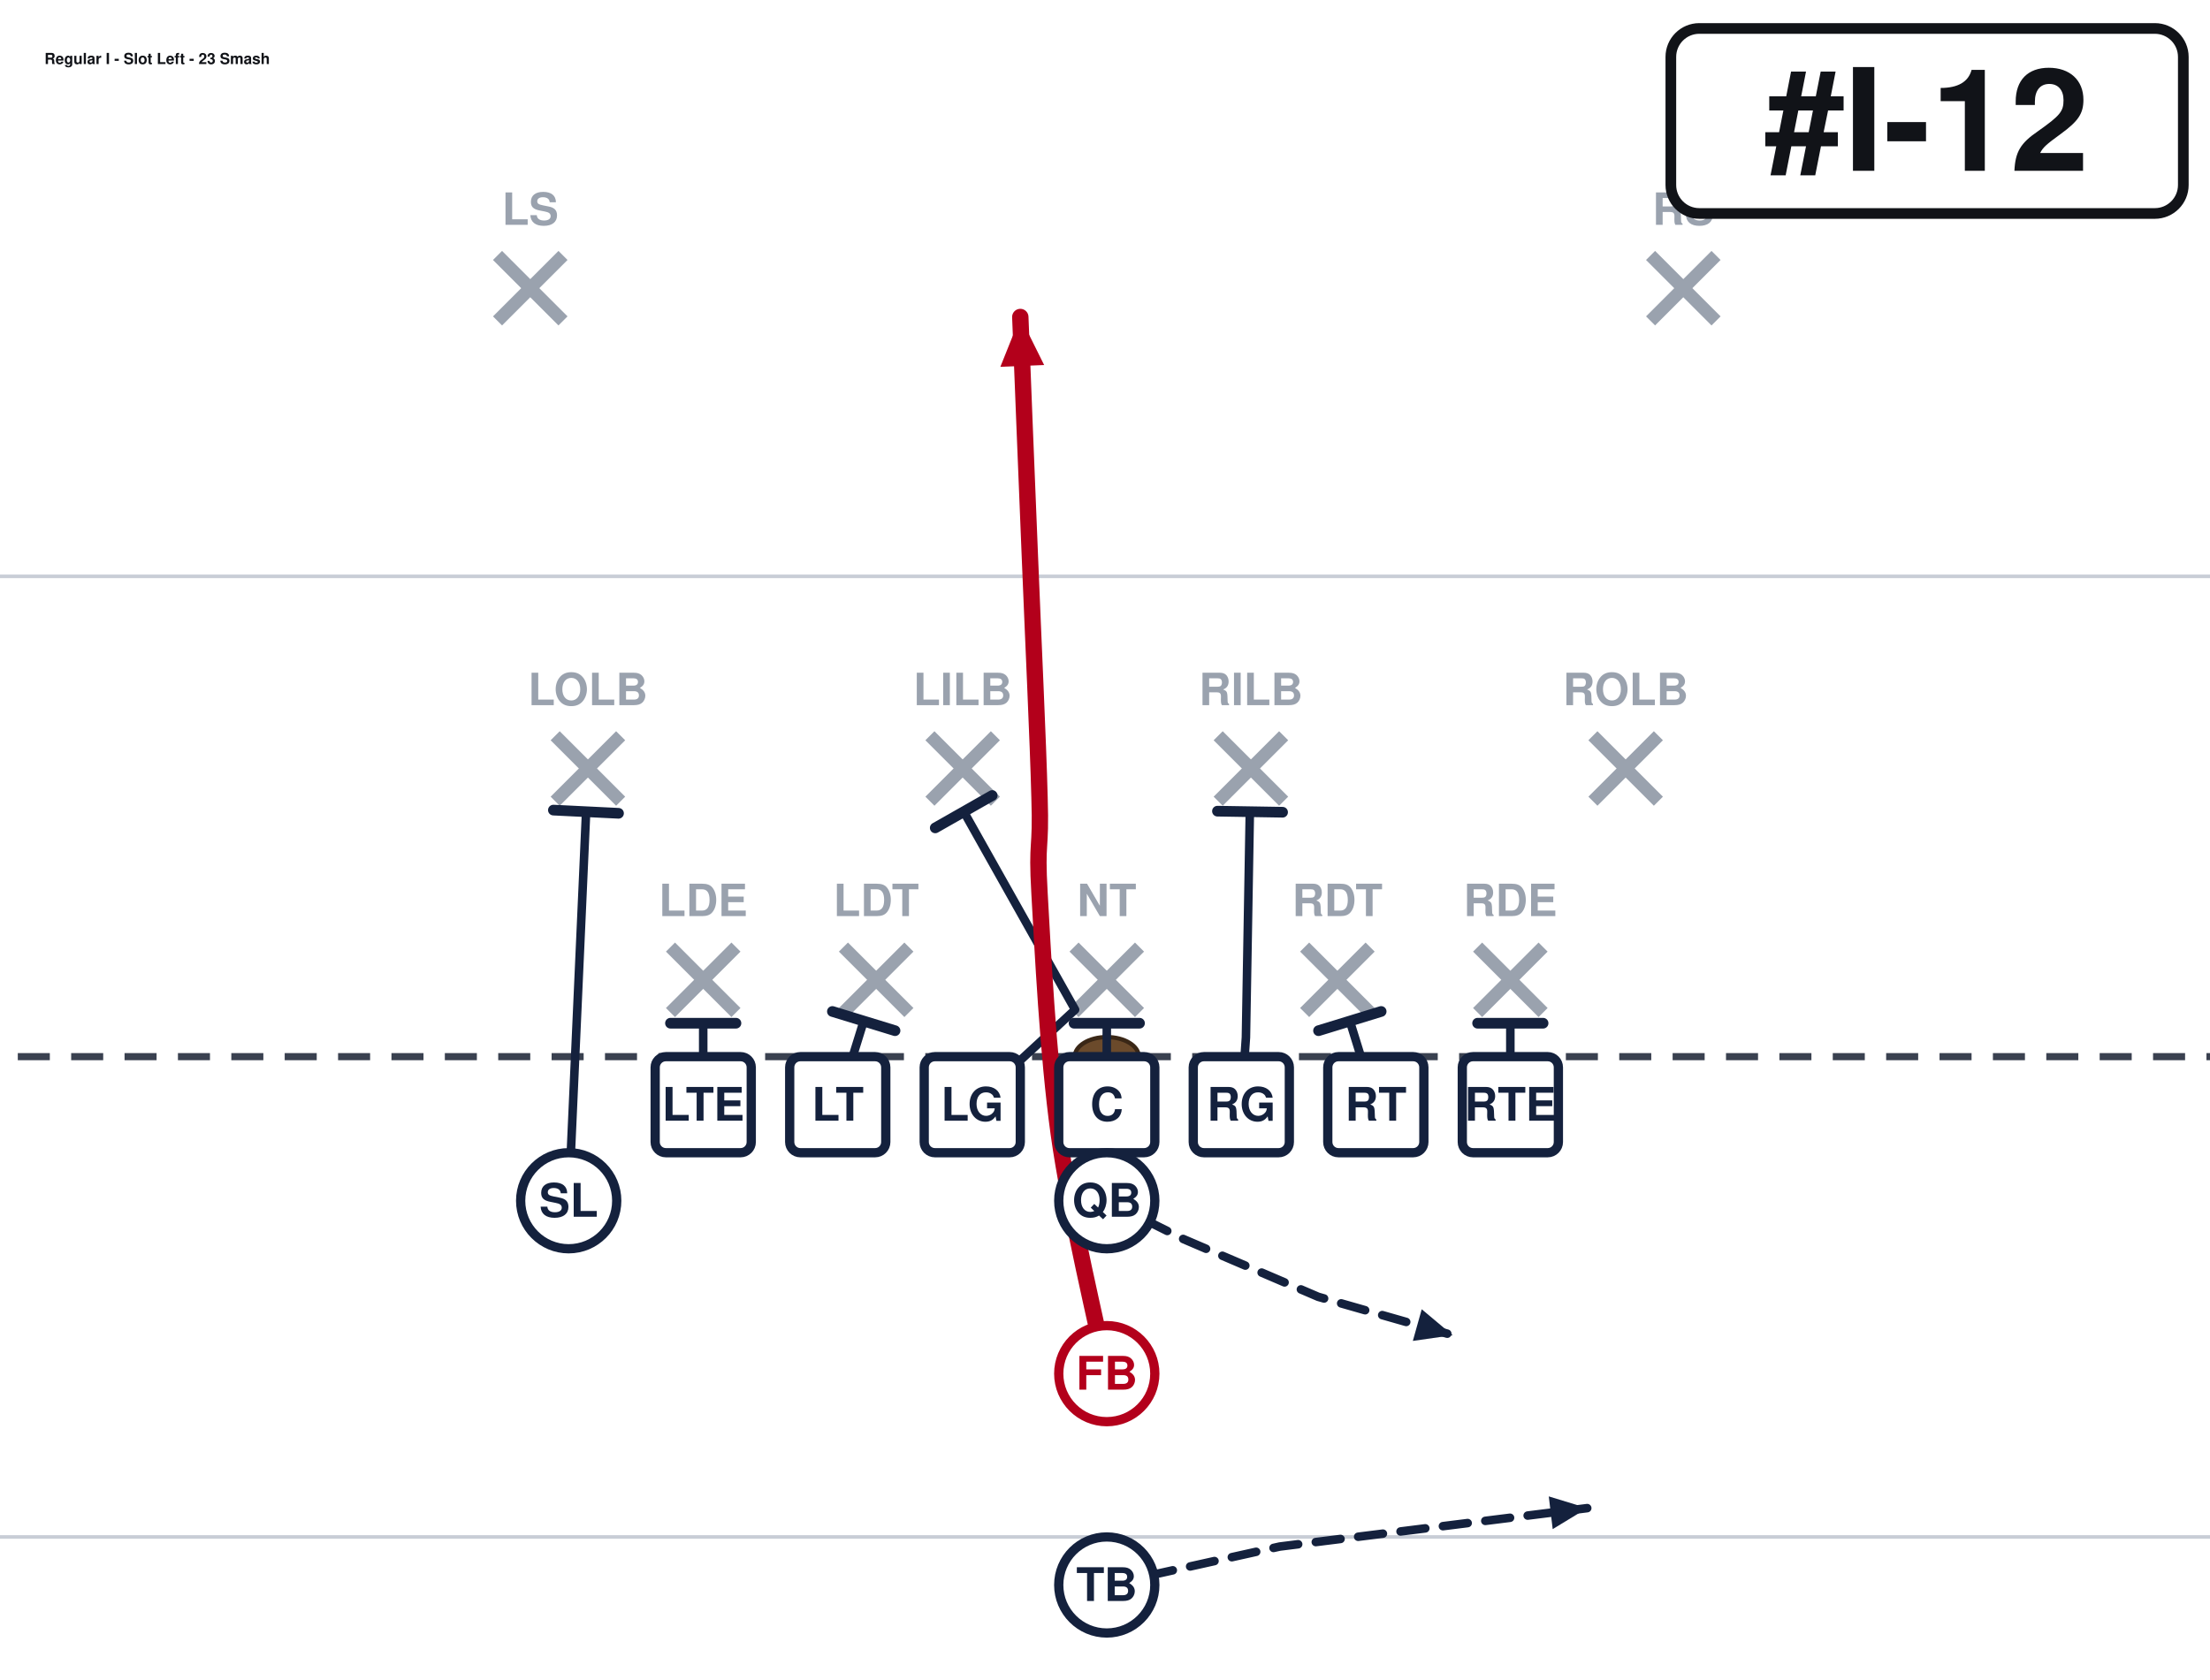
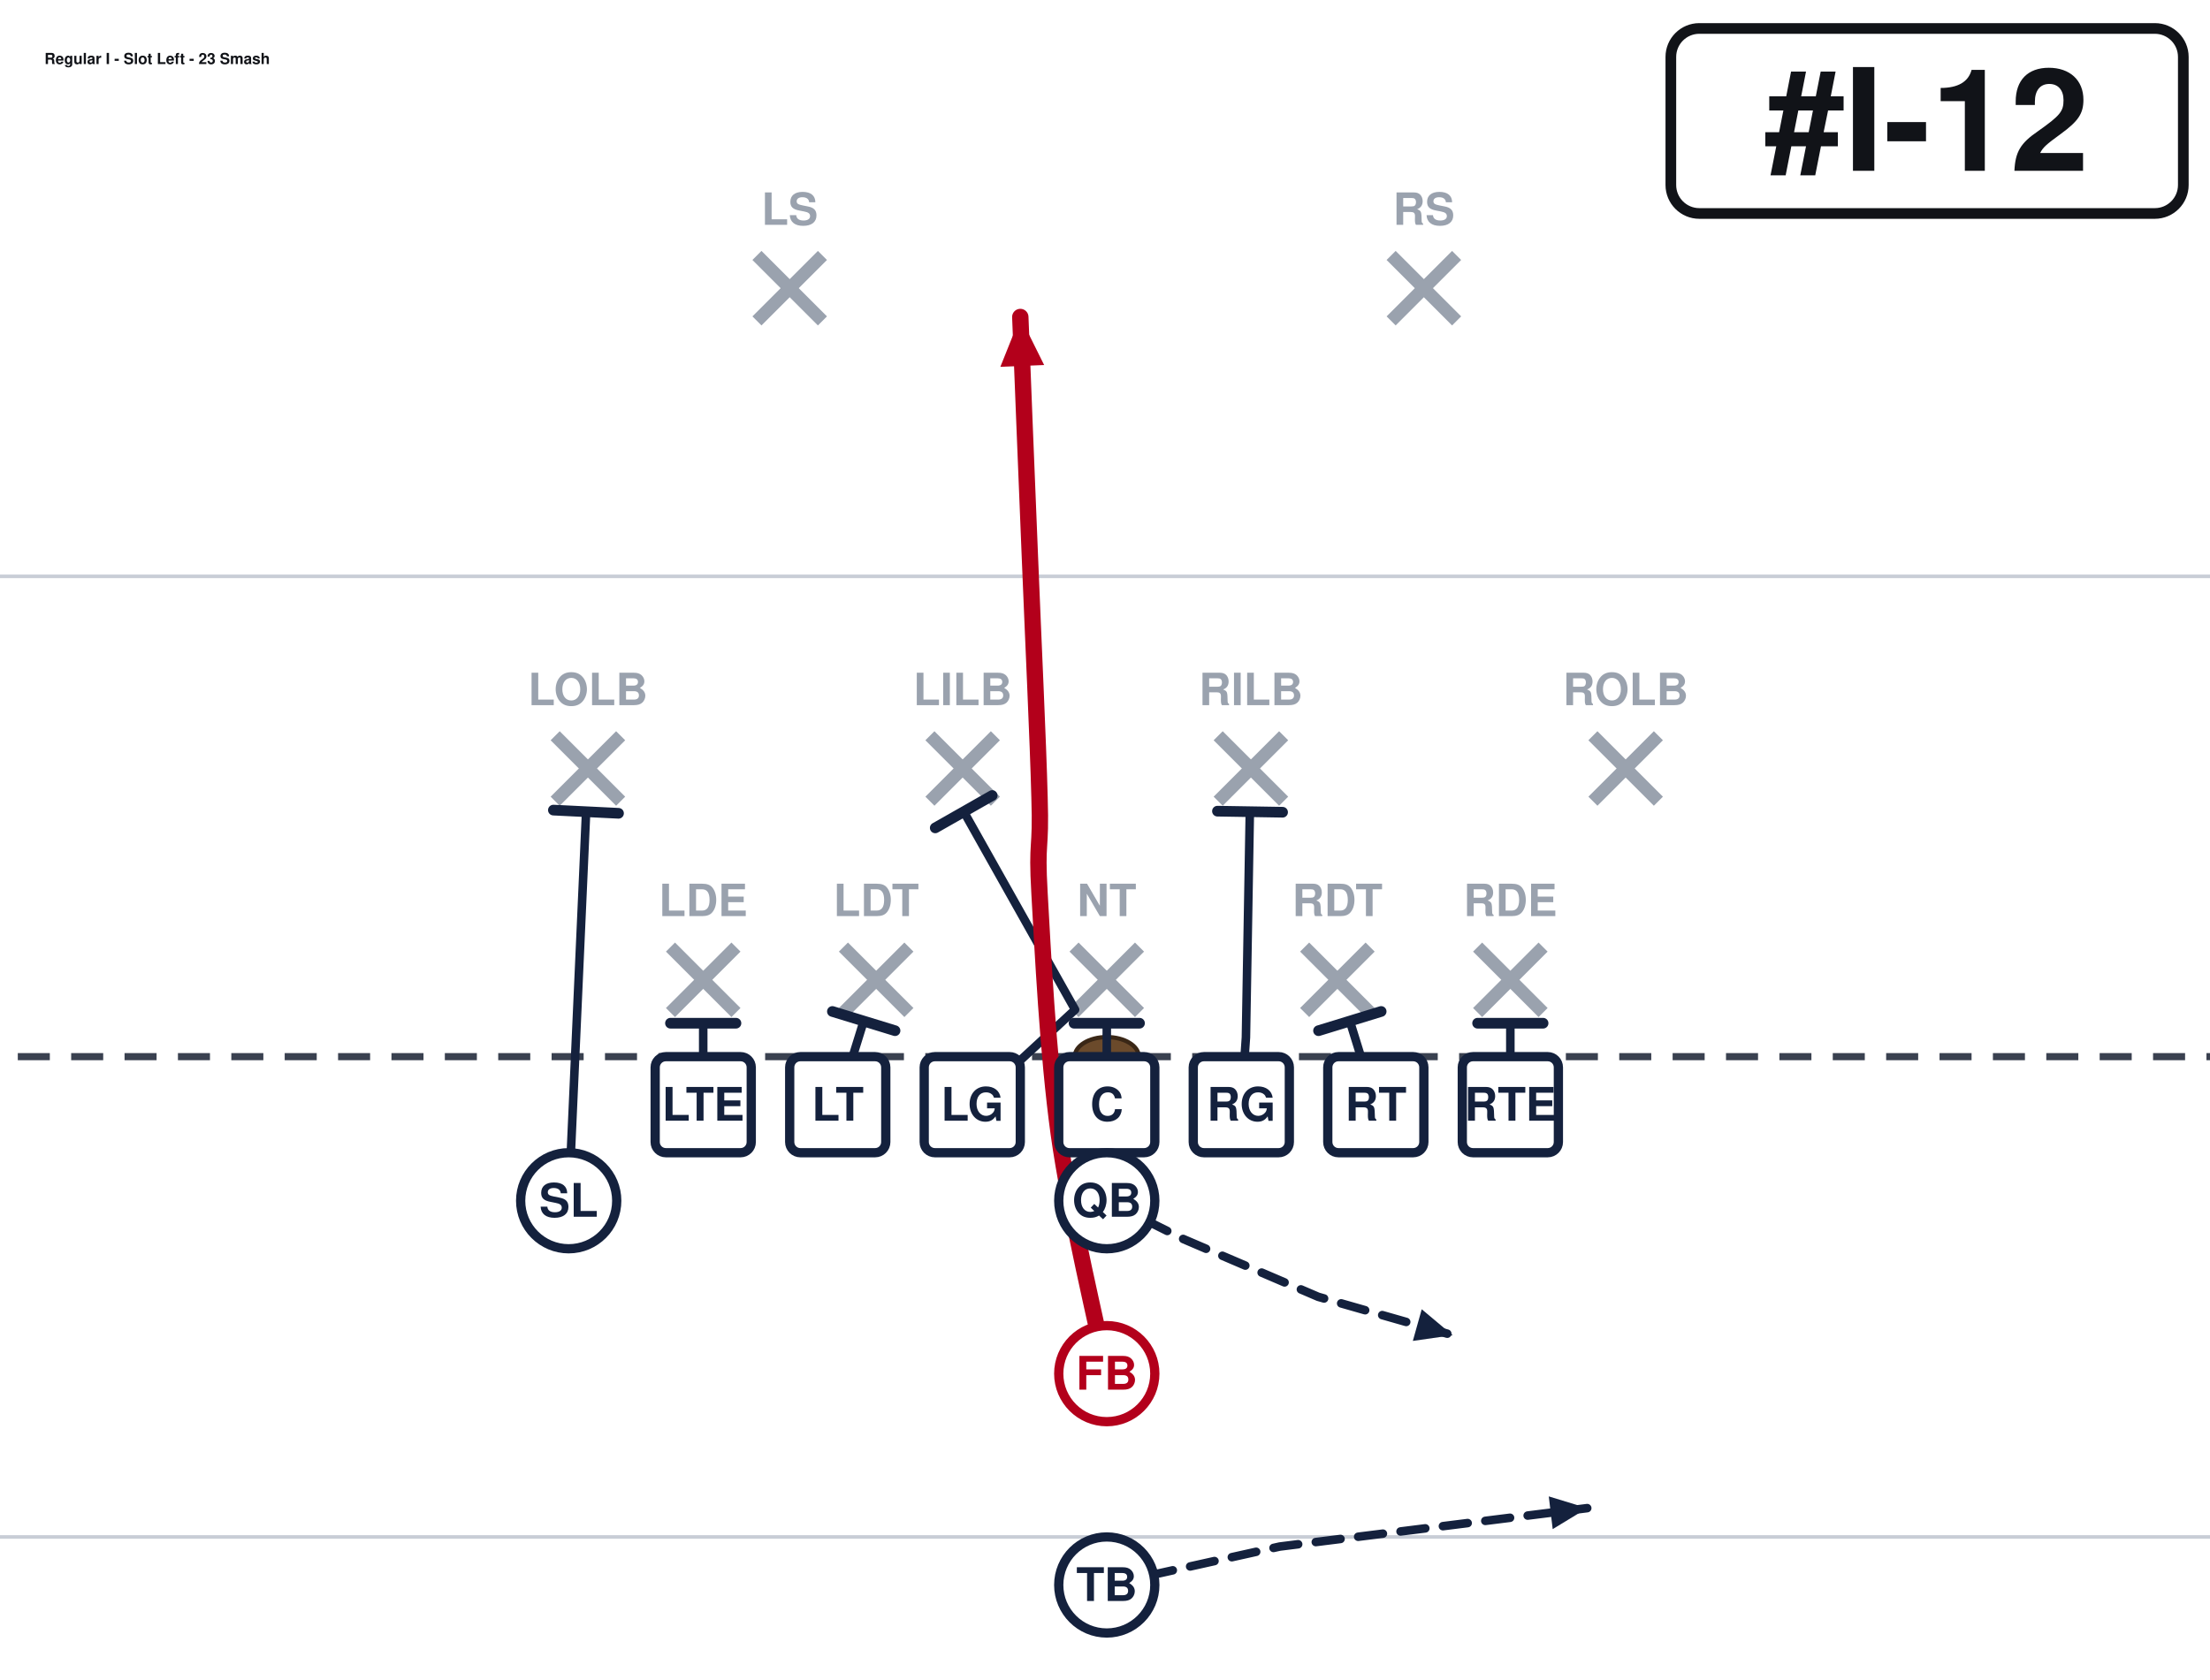
<svg xmlns="http://www.w3.org/2000/svg" width="621" height="472" viewBox="40 27 621 472" font-family="Segoe UI, Helvetica, Arial, sans-serif" role="img">
  <rect x="0" y="0" width="702" height="513" fill="#ffffff" />
  <line x1="0" y1="459.0" x2="702" y2="459.0" stroke="#c8cdd6" stroke-width="1" />
  <line x1="0" y1="189.0" x2="702" y2="189.0" stroke="#c8cdd6" stroke-width="1" />
  <line x1="0" y1="324.0" x2="702" y2="324.0" stroke="#3a4150" stroke-width="2" stroke-dasharray="9 6" />
  <ellipse cx="351.0" cy="324.0" rx="9" ry="5.5" fill="#6b4a2b" stroke="#3a2716" stroke-width="1.2" />
  <line x1="228.4" y1="293.2" x2="246.8" y2="311.6" stroke="#9aa2ae" stroke-width="3.6" />
  <line x1="246.8" y1="293.2" x2="228.4" y2="311.6" stroke="#9aa2ae" stroke-width="3.6" />
  <text x="237.6" y="284.5" text-anchor="middle" font-size="12.5" fill="#9aa2ae" font-weight="600">LDE</text>
  <line x1="277.0" y1="293.2" x2="295.4" y2="311.6" stroke="#9aa2ae" stroke-width="3.6" />
  <line x1="295.4" y1="293.2" x2="277.0" y2="311.6" stroke="#9aa2ae" stroke-width="3.6" />
  <text x="286.2" y="284.5" text-anchor="middle" font-size="12.5" fill="#9aa2ae" font-weight="600">LDT</text>
  <line x1="341.8" y1="293.2" x2="360.2" y2="311.6" stroke="#9aa2ae" stroke-width="3.6" />
  <line x1="360.2" y1="293.2" x2="341.8" y2="311.6" stroke="#9aa2ae" stroke-width="3.6" />
  <text x="351.0" y="284.5" text-anchor="middle" font-size="12.5" fill="#9aa2ae" font-weight="600">NT</text>
  <line x1="406.6" y1="293.2" x2="425.0" y2="311.6" stroke="#9aa2ae" stroke-width="3.6" />
  <line x1="425.0" y1="293.2" x2="406.6" y2="311.6" stroke="#9aa2ae" stroke-width="3.6" />
  <text x="415.8" y="284.5" text-anchor="middle" font-size="12.5" fill="#9aa2ae" font-weight="600">RDT</text>
  <line x1="455.2" y1="293.2" x2="473.6" y2="311.6" stroke="#9aa2ae" stroke-width="3.6" />
  <line x1="473.6" y1="293.2" x2="455.2" y2="311.6" stroke="#9aa2ae" stroke-width="3.6" />
  <text x="464.4" y="284.5" text-anchor="middle" font-size="12.5" fill="#9aa2ae" font-weight="600">RDE</text>
  <line x1="196.0" y1="233.8" x2="214.4" y2="252.2" stroke="#9aa2ae" stroke-width="3.6" />
  <line x1="214.4" y1="233.8" x2="196.0" y2="252.2" stroke="#9aa2ae" stroke-width="3.6" />
  <text x="205.2" y="225.2" text-anchor="middle" font-size="12.5" fill="#9aa2ae" font-weight="600">LOLB</text>
  <line x1="301.3" y1="233.8" x2="319.7" y2="252.2" stroke="#9aa2ae" stroke-width="3.6" />
  <line x1="319.7" y1="233.8" x2="301.3" y2="252.2" stroke="#9aa2ae" stroke-width="3.6" />
  <text x="310.5" y="225.2" text-anchor="middle" font-size="12.5" fill="#9aa2ae" font-weight="600">LILB</text>
  <line x1="382.3" y1="233.8" x2="400.7" y2="252.2" stroke="#9aa2ae" stroke-width="3.6" />
  <line x1="400.7" y1="233.8" x2="382.3" y2="252.2" stroke="#9aa2ae" stroke-width="3.6" />
  <text x="391.5" y="225.2" text-anchor="middle" font-size="12.5" fill="#9aa2ae" font-weight="600">RILB</text>
  <line x1="487.6" y1="233.8" x2="506.0" y2="252.2" stroke="#9aa2ae" stroke-width="3.6" />
  <line x1="506.0" y1="233.8" x2="487.6" y2="252.2" stroke="#9aa2ae" stroke-width="3.6" />
  <text x="496.8" y="225.2" text-anchor="middle" font-size="12.5" fill="#9aa2ae" font-weight="600">ROLB</text>
-   <line x1="179.8" y1="98.8" x2="198.2" y2="117.2" stroke="#9aa2ae" stroke-width="3.6" />
-   <line x1="198.2" y1="98.8" x2="179.8" y2="117.2" stroke="#9aa2ae" stroke-width="3.6" />
-   <text x="189.0" y="90.2" text-anchor="middle" font-size="12.5" fill="#9aa2ae" font-weight="600">LS</text>
-   <line x1="503.8" y1="98.8" x2="522.2" y2="117.2" stroke="#9aa2ae" stroke-width="3.6" />
-   <line x1="522.2" y1="98.8" x2="503.8" y2="117.2" stroke="#9aa2ae" stroke-width="3.6" />
-   <text x="513.0" y="90.2" text-anchor="middle" font-size="12.5" fill="#9aa2ae" font-weight="600">RS</text>
+   <line x1="252.7" y1="98.8" x2="271.1" y2="117.2" stroke="#9aa2ae" stroke-width="3.6" />
+   <line x1="271.1" y1="98.8" x2="252.7" y2="117.2" stroke="#9aa2ae" stroke-width="3.6" />
+   <text x="261.9" y="90.2" text-anchor="middle" font-size="12.5" fill="#9aa2ae" font-weight="600">LS</text>
+   <line x1="430.9" y1="98.8" x2="449.3" y2="117.2" stroke="#9aa2ae" stroke-width="3.6" />
+   <line x1="449.3" y1="98.8" x2="430.9" y2="117.2" stroke="#9aa2ae" stroke-width="3.6" />
+   <text x="440.1" y="90.2" text-anchor="middle" font-size="12.5" fill="#9aa2ae" font-weight="600">RS</text>
  <path d="M237.6,337.5 L237.6,314.6" fill="none" stroke="#14213d" stroke-width="2.4" stroke-linecap="round" stroke-linejoin="round" />
  <line x1="228.4" y1="314.6" x2="246.8" y2="314.6" stroke="#14213d" stroke-width="3.0" stroke-linecap="round" />
  <path d="M275.4,337.5 L282.7,314.0" fill="none" stroke="#14213d" stroke-width="2.4" stroke-linecap="round" stroke-linejoin="round" />
  <line x1="273.9" y1="311.3" x2="291.5" y2="316.7" stroke="#14213d" stroke-width="3.0" stroke-linecap="round" />
  <path d="M313.2,337.5 L342.1,310.8 L310.8,255.1" fill="none" stroke="#14213d" stroke-width="2.4" stroke-linecap="round" stroke-linejoin="round" />
  <line x1="302.8" y1="259.7" x2="318.8" y2="250.6" stroke="#14213d" stroke-width="3.0" stroke-linecap="round" />
  <path d="M351.0,337.5 L351.0,314.6" fill="none" stroke="#14213d" stroke-width="2.4" stroke-linecap="round" stroke-linejoin="round" />
  <line x1="341.8" y1="314.6" x2="360.2" y2="314.6" stroke="#14213d" stroke-width="3.0" stroke-linecap="round" />
  <path d="M388.8,337.5 L390.1,318.6 L391.2,255.1" fill="none" stroke="#14213d" stroke-width="2.4" stroke-linecap="round" stroke-linejoin="round" />
  <line x1="382.1" y1="255.0" x2="400.4" y2="255.3" stroke="#14213d" stroke-width="3.0" stroke-linecap="round" />
  <path d="M426.6,337.5 L419.3,314.0" fill="none" stroke="#14213d" stroke-width="2.4" stroke-linecap="round" stroke-linejoin="round" />
  <line x1="410.5" y1="316.7" x2="428.1" y2="311.3" stroke="#14213d" stroke-width="3.0" stroke-linecap="round" />
  <path d="M464.4,337.5 L464.4,314.6" fill="none" stroke="#14213d" stroke-width="2.4" stroke-linecap="round" stroke-linejoin="round" />
  <line x1="455.2" y1="314.6" x2="473.6" y2="314.6" stroke="#14213d" stroke-width="3.0" stroke-linecap="round" />
  <path d="M199.8,364.5 L204.7,255.1" fill="none" stroke="#14213d" stroke-width="2.4" stroke-linecap="round" stroke-linejoin="round" />
  <line x1="195.5" y1="254.7" x2="213.8" y2="255.6" stroke="#14213d" stroke-width="3.0" stroke-linecap="round" />
  <path d="M351.0,364.5 L372.6,375.3 L410.4,391.5 L448.2,402.3" fill="none" stroke="#14213d" stroke-width="2.4" stroke-linecap="round" stroke-linejoin="round" stroke-dasharray="7 5" />
  <polygon points="448.2,402.3 437.0,403.9 439.5,395.0" fill="#14213d" />
  <path d="M351.0,413.1 C348.8,401.9 340.6,368.1 337.5,345.6 C334.4,323.1 333.0,293.9 332.1,278.1 C331.2,262.4 332.6,266.9 332.1,251.1 C331.7,235.4 330.3,206.1 329.4,183.6 C328.5,161.1 327.1,127.3 326.7,116.1" fill="none" stroke="#b3001b" stroke-width="4.6" stroke-linecap="round" stroke-linejoin="round" />
  <polygon points="326.7,116.1 333.4,129.6 321.1,130.1" fill="#b3001b" />
  <path d="M351.0,472.5 L399.6,461.7 L486.0,450.9" fill="none" stroke="#14213d" stroke-width="2.4" stroke-linecap="round" stroke-linejoin="round" stroke-dasharray="7 5" />
  <polygon points="486.0,450.9 476.3,456.8 475.2,447.6" fill="#14213d" />
  <rect x="224.1" y="324.0" width="27.0" height="27.0" rx="3" fill="#ffffff" stroke="#14213d" stroke-width="2.6" />
  <text x="237.6" y="342.0" text-anchor="middle" font-size="13" font-weight="700" fill="#14213d">LTE</text>
  <rect x="261.9" y="324.0" width="27.0" height="27.0" rx="3" fill="#ffffff" stroke="#14213d" stroke-width="2.6" />
  <text x="275.4" y="342.0" text-anchor="middle" font-size="13" font-weight="700" fill="#14213d">LT</text>
  <rect x="299.7" y="324.0" width="27.0" height="27.0" rx="3" fill="#ffffff" stroke="#14213d" stroke-width="2.6" />
  <text x="313.2" y="342.0" text-anchor="middle" font-size="13" font-weight="700" fill="#14213d">LG</text>
  <rect x="337.5" y="324.0" width="27.0" height="27.0" rx="3" fill="#ffffff" stroke="#14213d" stroke-width="2.6" />
  <text x="351.0" y="342.0" text-anchor="middle" font-size="13" font-weight="700" fill="#14213d">C</text>
  <rect x="375.3" y="324.0" width="27.0" height="27.0" rx="3" fill="#ffffff" stroke="#14213d" stroke-width="2.6" />
  <text x="388.8" y="342.0" text-anchor="middle" font-size="13" font-weight="700" fill="#14213d">RG</text>
  <rect x="413.1" y="324.0" width="27.0" height="27.0" rx="3" fill="#ffffff" stroke="#14213d" stroke-width="2.6" />
  <text x="426.6" y="342.0" text-anchor="middle" font-size="13" font-weight="700" fill="#14213d">RT</text>
  <rect x="450.9" y="324.0" width="27.0" height="27.0" rx="3" fill="#ffffff" stroke="#14213d" stroke-width="2.6" />
  <text x="464.4" y="342.0" text-anchor="middle" font-size="13" font-weight="700" fill="#14213d">RTE</text>
  <circle cx="199.8" cy="364.5" r="13.5" fill="#ffffff" stroke="#14213d" stroke-width="2.6" />
  <text x="199.8" y="369.0" text-anchor="middle" font-size="13" font-weight="700" fill="#14213d">SL</text>
  <circle cx="351.0" cy="364.5" r="13.5" fill="#ffffff" stroke="#14213d" stroke-width="2.6" />
  <text x="351.0" y="369.0" text-anchor="middle" font-size="13" font-weight="700" fill="#14213d">QB</text>
  <circle cx="351.0" cy="413.1" r="13.5" fill="#ffffff" stroke="#b3001b" stroke-width="2.6" />
  <text x="351.0" y="417.6" text-anchor="middle" font-size="13" font-weight="700" fill="#b3001b">FB</text>
  <circle cx="351.0" cy="472.5" r="13.5" fill="#ffffff" stroke="#14213d" stroke-width="2.6" />
  <text x="351.0" y="477.0" text-anchor="middle" font-size="13" font-weight="700" fill="#14213d">TB</text>
  <rect x="509.5" y="35.0" width="144.0" height="52.0" rx="8" fill="#ffffff" stroke="#111318" stroke-width="3" />
  <text x="581.5" y="75.0" text-anchor="middle" font-size="40" font-weight="800" fill="#111318">#I-12</text>
  <text x="52.5" y="45.0" font-size="4.3" font-weight="700" fill="#111318">Regular I - Slot Left - 23 Smash</text>
</svg>
